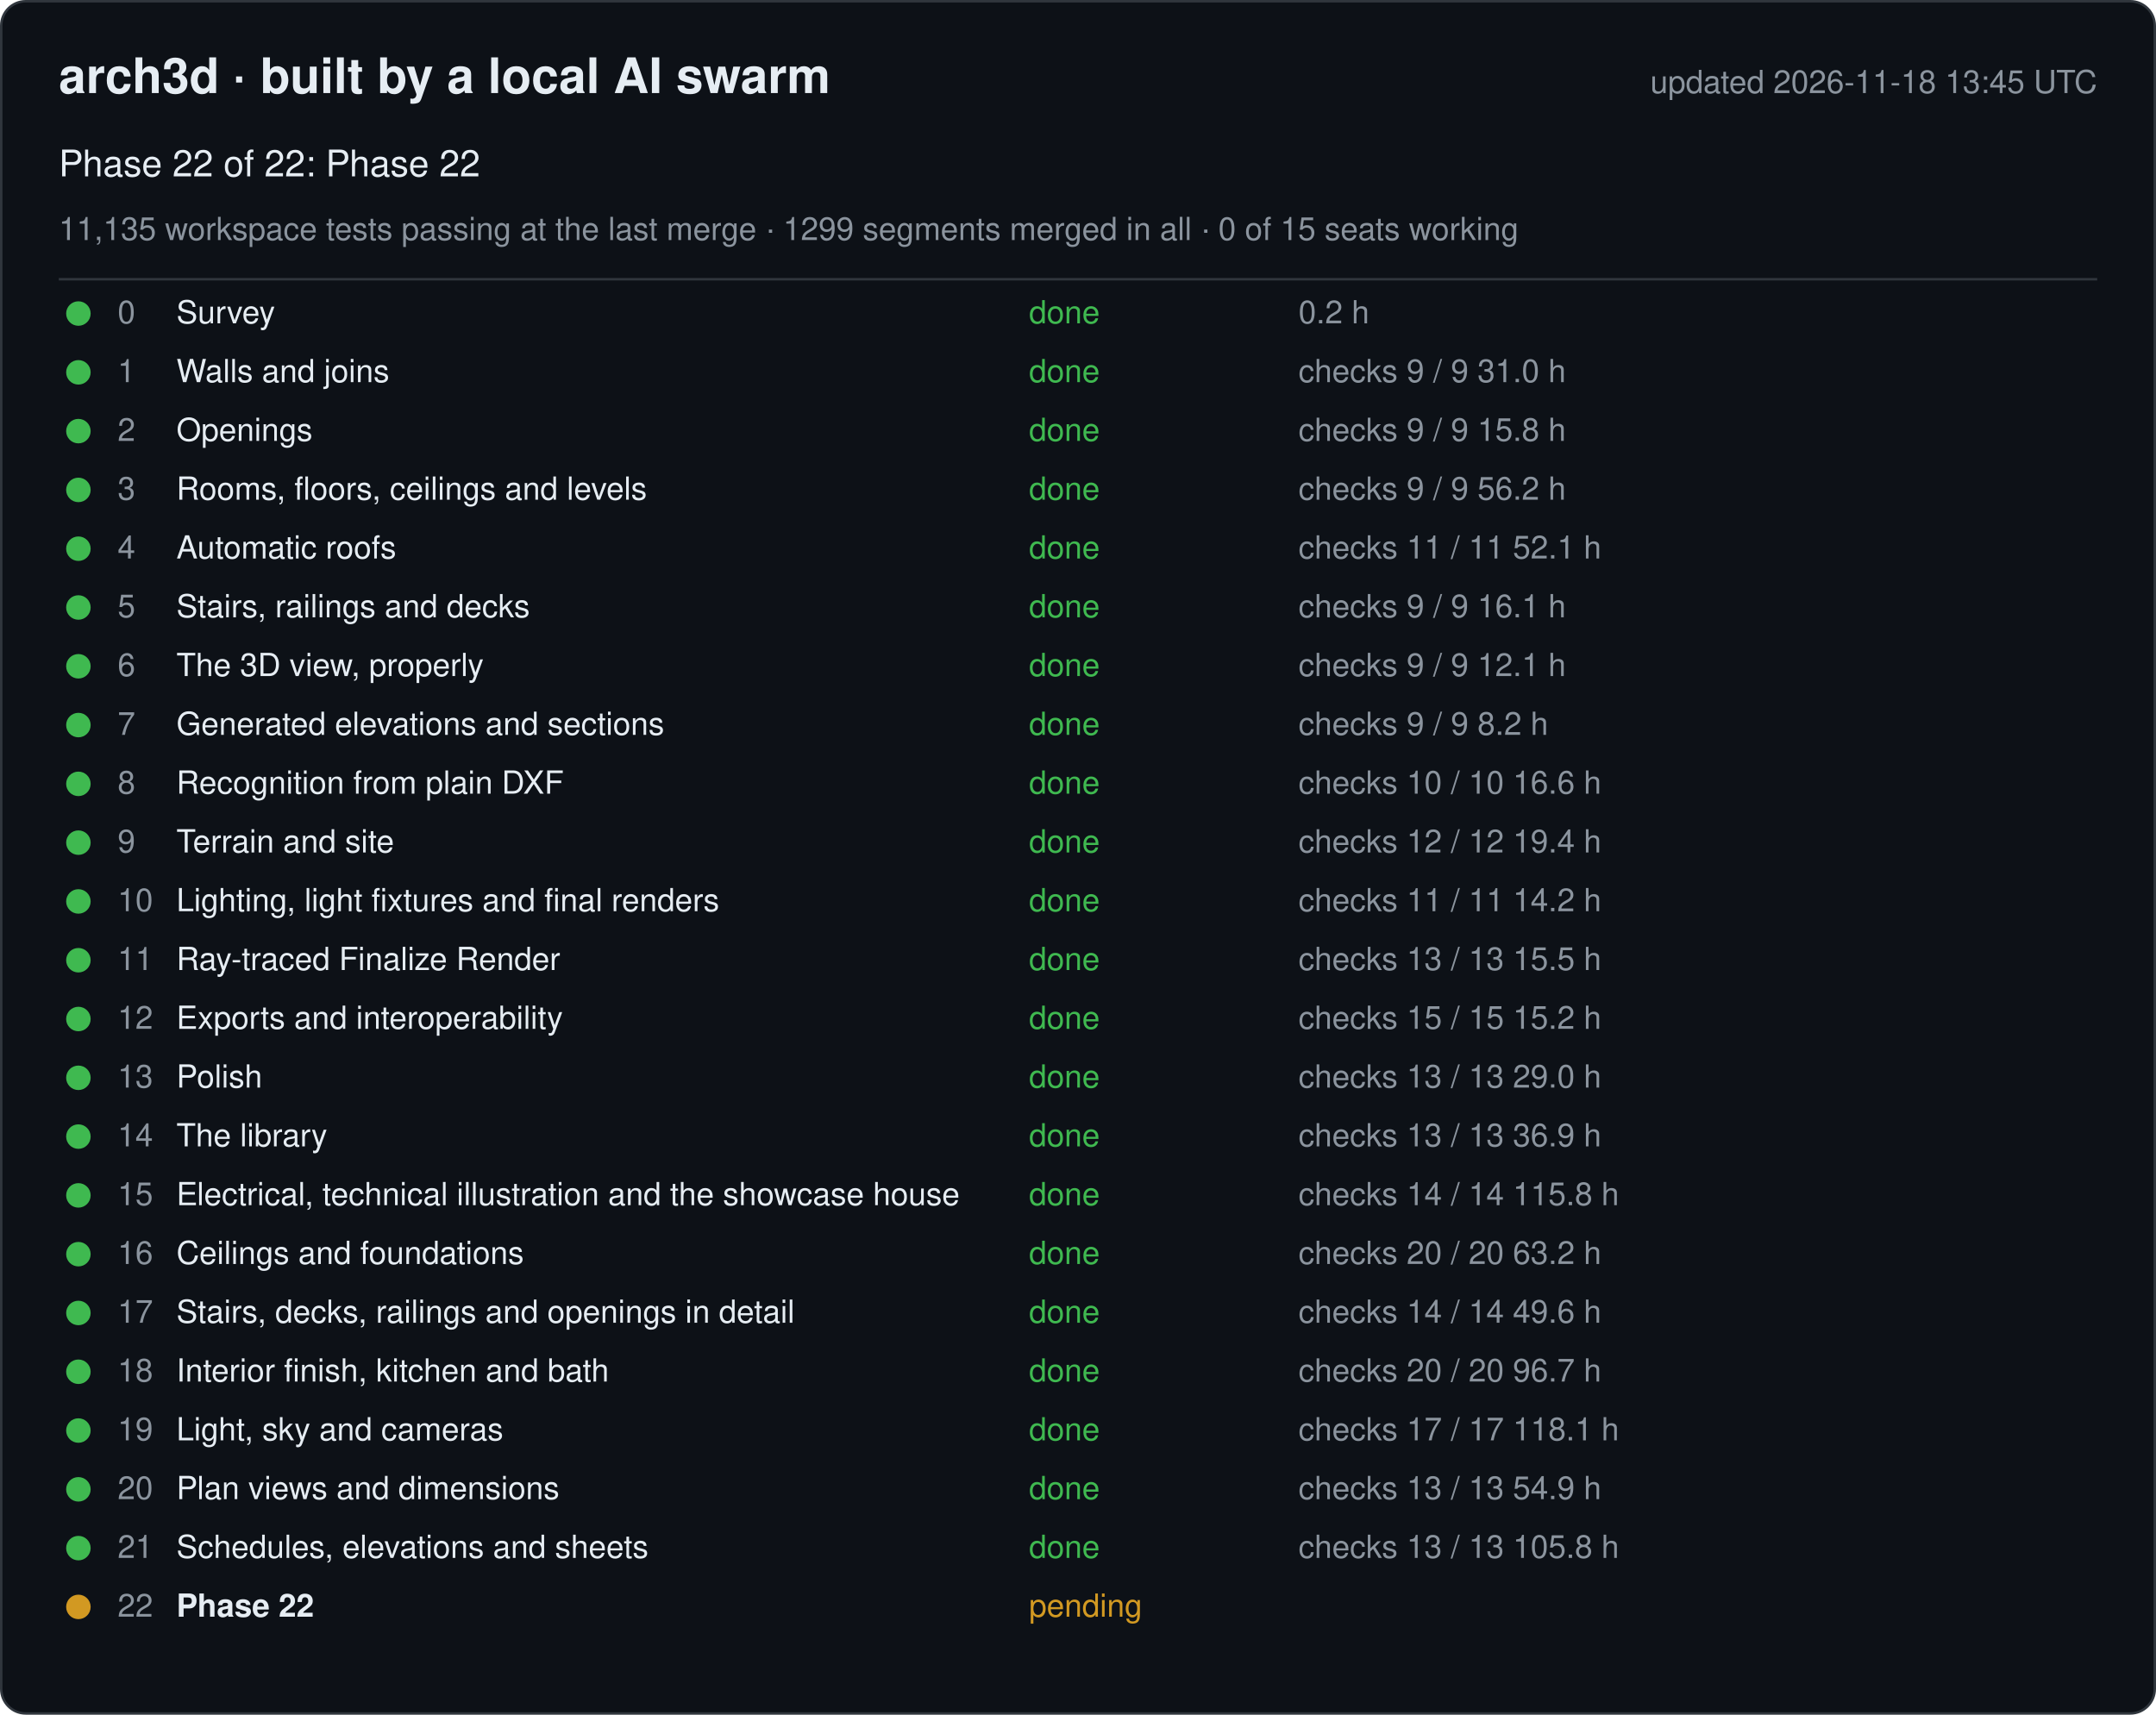
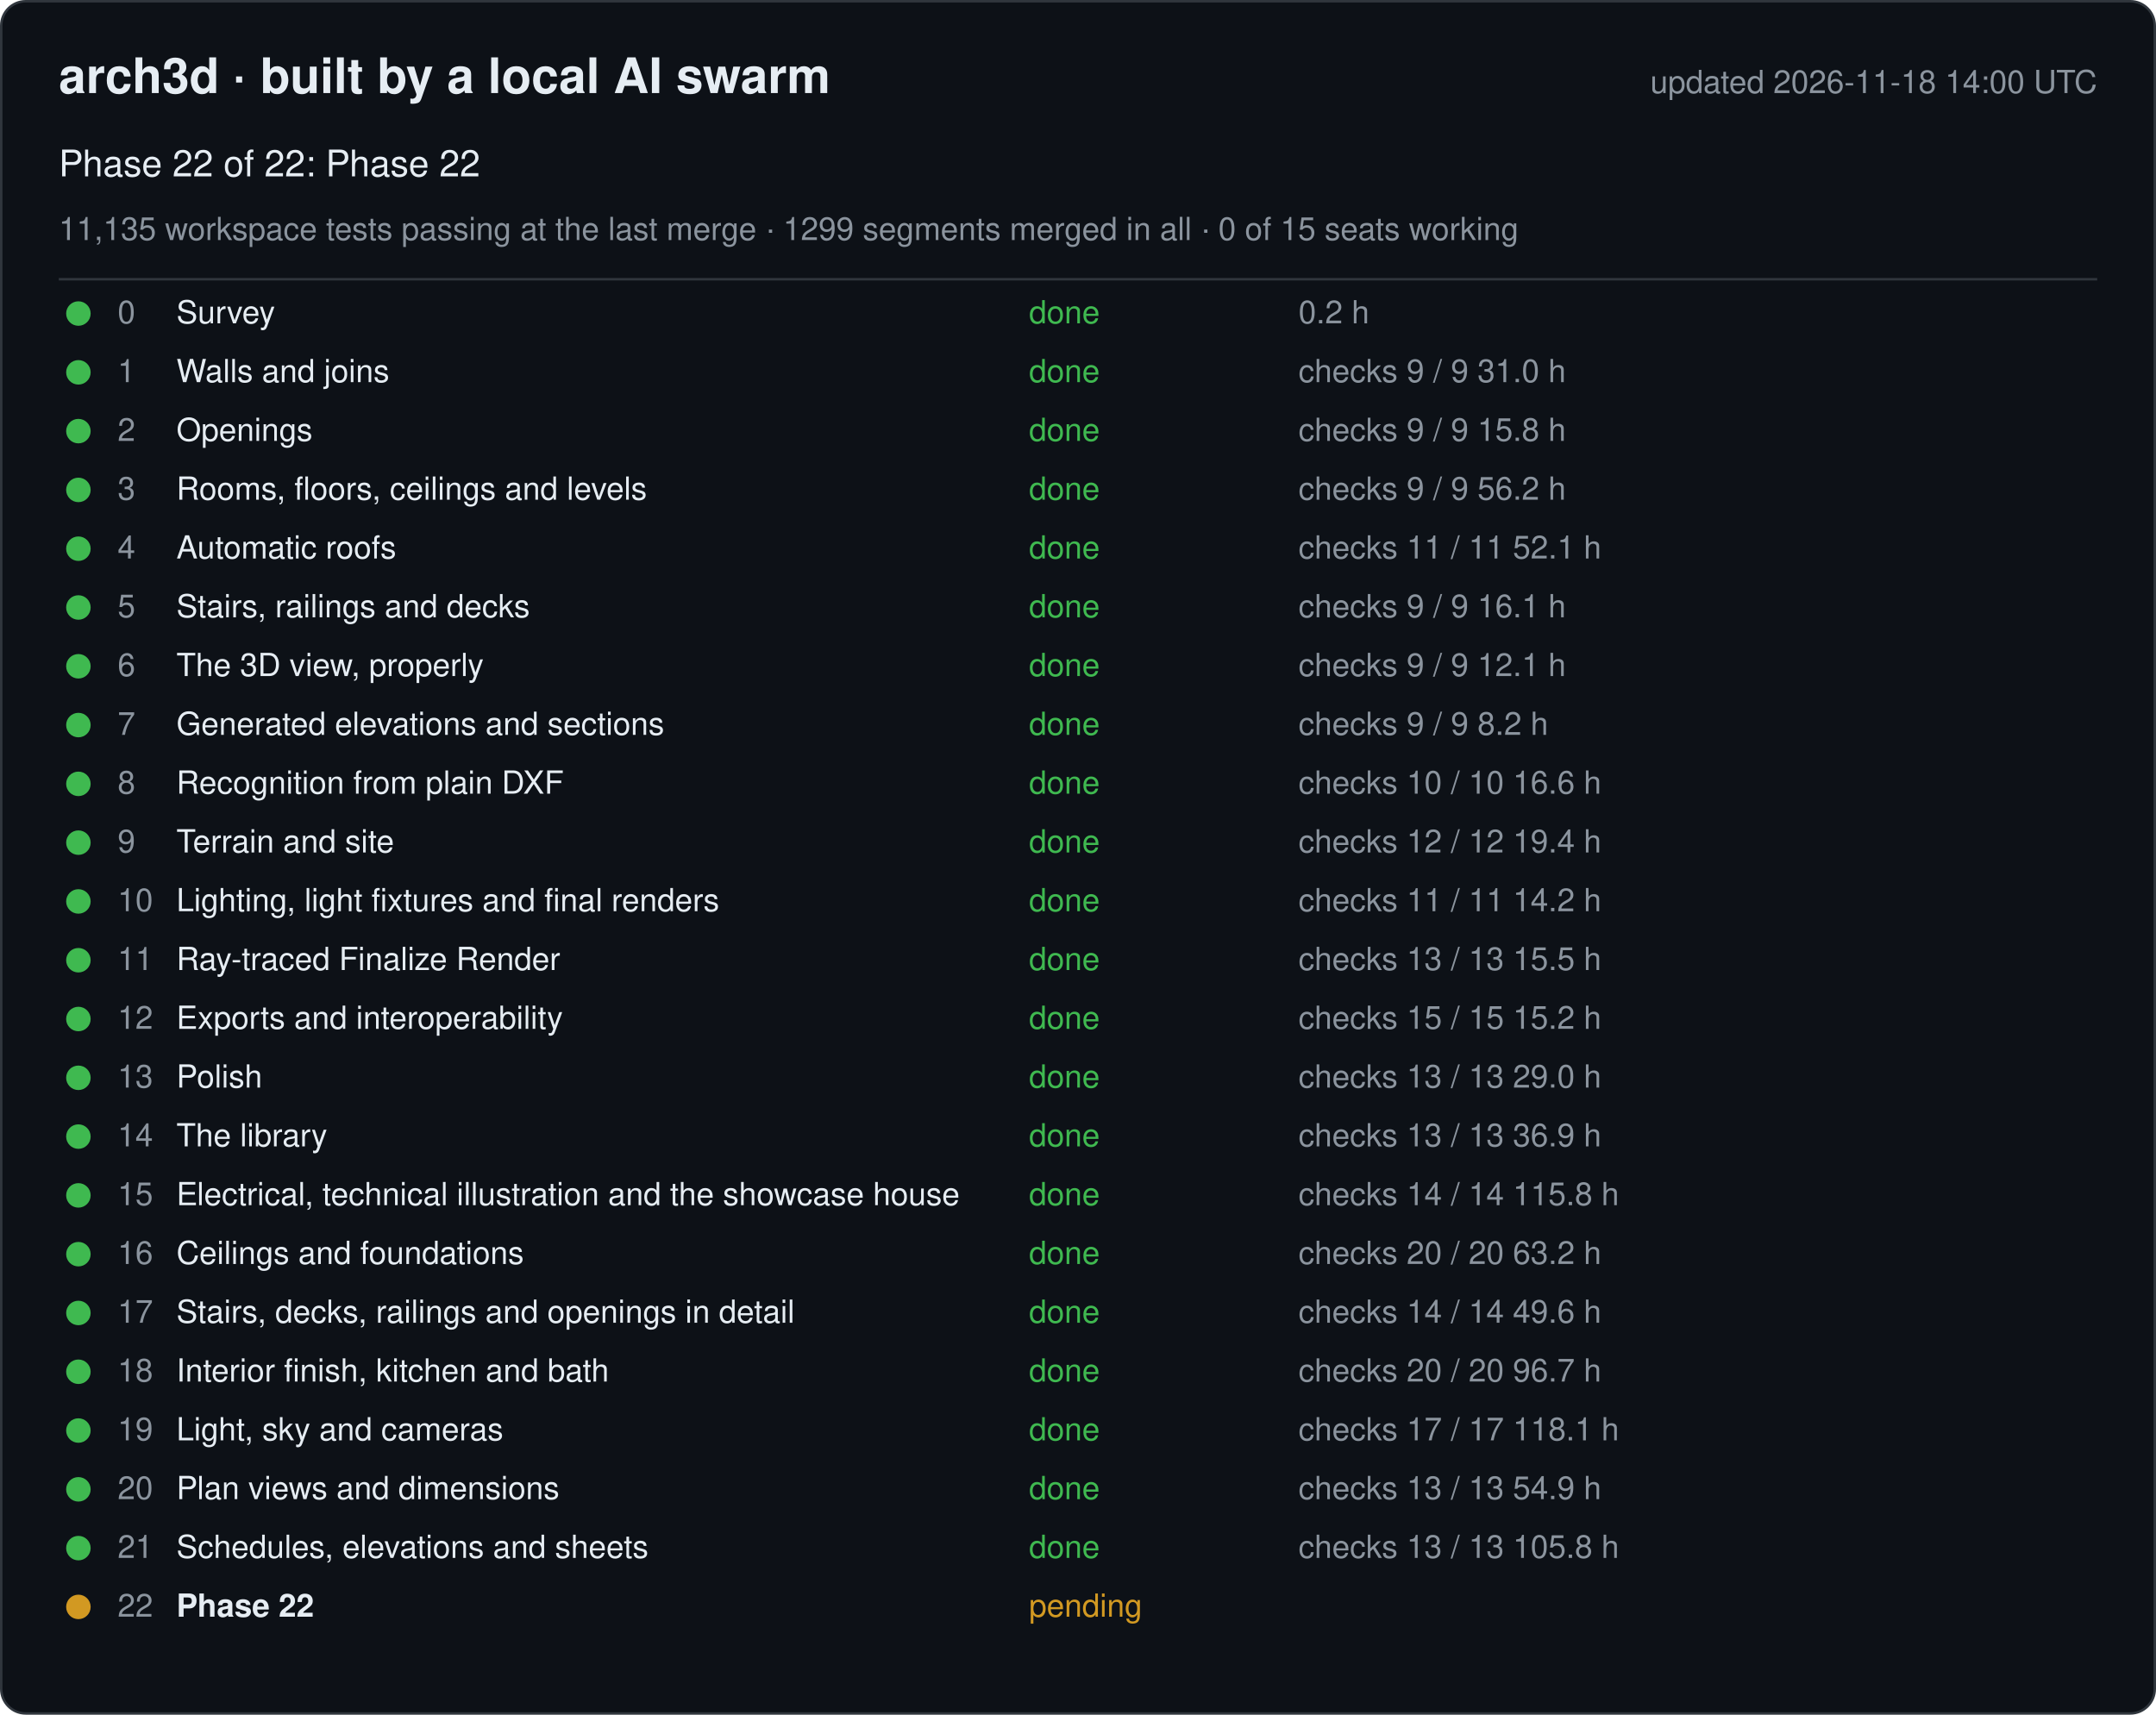
<svg xmlns="http://www.w3.org/2000/svg" width="880" height="700" viewBox="0 0 880 700" font-family="-apple-system, Segoe UI, Helvetica, Arial, sans-serif">
  <rect x="0.5" y="0.5" width="879" height="699" rx="10" fill="#0d1117" stroke="#30363d" />
  <text x="24" y="38" font-size="20" font-weight="600" fill="#e6edf3">arch3d · built by a local AI swarm</text>
-   <text x="856" y="38" font-size="13" fill="#8b949e" text-anchor="end">updated 2026-11-18 13:45 UTC</text>
+   <text x="856" y="38" font-size="13" fill="#8b949e" text-anchor="end">updated 2026-11-18 14:00 UTC</text>
  <text x="24" y="72" font-size="15" fill="#e6edf3">Phase 22 of 22: Phase 22</text>
  <text x="24" y="98" font-size="13" fill="#8b949e">11,135 workspace tests passing at the last merge · 1299 segments merged in all · 0 of 15 seats working</text>
  <line x1="24" y1="114" x2="856" y2="114" stroke="#30363d" />
  <g data-phase="0">
    <circle cx="32" cy="128" r="5" fill="#3fb950" />
    <text x="48" y="132" font-size="13" fill="#8b949e">0</text>
    <text x="72" y="132" font-size="13" fill="#e6edf3">Survey</text>
    <text x="420" y="132" font-size="13" fill="#3fb950">done</text>
    <text x="530" y="132" font-size="13" fill="#8b949e">0.2 h</text>
  </g>
  <g data-phase="1">
    <circle cx="32" cy="152" r="5" fill="#3fb950" />
    <text x="48" y="156" font-size="13" fill="#8b949e">1</text>
    <text x="72" y="156" font-size="13" fill="#e6edf3">Walls and joins</text>
    <text x="420" y="156" font-size="13" fill="#3fb950">done</text>
    <text x="530" y="156" font-size="13" fill="#8b949e">checks 9 / 9   31.0 h</text>
  </g>
  <g data-phase="2">
    <circle cx="32" cy="176" r="5" fill="#3fb950" />
    <text x="48" y="180" font-size="13" fill="#8b949e">2</text>
    <text x="72" y="180" font-size="13" fill="#e6edf3">Openings</text>
    <text x="420" y="180" font-size="13" fill="#3fb950">done</text>
    <text x="530" y="180" font-size="13" fill="#8b949e">checks 9 / 9   15.8 h</text>
  </g>
  <g data-phase="3">
    <circle cx="32" cy="200" r="5" fill="#3fb950" />
    <text x="48" y="204" font-size="13" fill="#8b949e">3</text>
    <text x="72" y="204" font-size="13" fill="#e6edf3">Rooms, floors, ceilings and levels</text>
    <text x="420" y="204" font-size="13" fill="#3fb950">done</text>
    <text x="530" y="204" font-size="13" fill="#8b949e">checks 9 / 9   56.2 h</text>
  </g>
  <g data-phase="4">
    <circle cx="32" cy="224" r="5" fill="#3fb950" />
    <text x="48" y="228" font-size="13" fill="#8b949e">4</text>
    <text x="72" y="228" font-size="13" fill="#e6edf3">Automatic roofs</text>
    <text x="420" y="228" font-size="13" fill="#3fb950">done</text>
    <text x="530" y="228" font-size="13" fill="#8b949e">checks 11 / 11   52.1 h</text>
  </g>
  <g data-phase="5">
    <circle cx="32" cy="248" r="5" fill="#3fb950" />
    <text x="48" y="252" font-size="13" fill="#8b949e">5</text>
    <text x="72" y="252" font-size="13" fill="#e6edf3">Stairs, railings and decks</text>
    <text x="420" y="252" font-size="13" fill="#3fb950">done</text>
    <text x="530" y="252" font-size="13" fill="#8b949e">checks 9 / 9   16.1 h</text>
  </g>
  <g data-phase="6">
    <circle cx="32" cy="272" r="5" fill="#3fb950" />
    <text x="48" y="276" font-size="13" fill="#8b949e">6</text>
    <text x="72" y="276" font-size="13" fill="#e6edf3">The 3D view, properly</text>
    <text x="420" y="276" font-size="13" fill="#3fb950">done</text>
    <text x="530" y="276" font-size="13" fill="#8b949e">checks 9 / 9   12.1 h</text>
  </g>
  <g data-phase="7">
    <circle cx="32" cy="296" r="5" fill="#3fb950" />
    <text x="48" y="300" font-size="13" fill="#8b949e">7</text>
    <text x="72" y="300" font-size="13" fill="#e6edf3">Generated elevations and sections</text>
    <text x="420" y="300" font-size="13" fill="#3fb950">done</text>
    <text x="530" y="300" font-size="13" fill="#8b949e">checks 9 / 9   8.2 h</text>
  </g>
  <g data-phase="8">
    <circle cx="32" cy="320" r="5" fill="#3fb950" />
    <text x="48" y="324" font-size="13" fill="#8b949e">8</text>
    <text x="72" y="324" font-size="13" fill="#e6edf3">Recognition from plain DXF</text>
    <text x="420" y="324" font-size="13" fill="#3fb950">done</text>
    <text x="530" y="324" font-size="13" fill="#8b949e">checks 10 / 10   16.6 h</text>
  </g>
  <g data-phase="9">
    <circle cx="32" cy="344" r="5" fill="#3fb950" />
    <text x="48" y="348" font-size="13" fill="#8b949e">9</text>
    <text x="72" y="348" font-size="13" fill="#e6edf3">Terrain and site</text>
    <text x="420" y="348" font-size="13" fill="#3fb950">done</text>
    <text x="530" y="348" font-size="13" fill="#8b949e">checks 12 / 12   19.4 h</text>
  </g>
  <g data-phase="10">
    <circle cx="32" cy="368" r="5" fill="#3fb950" />
    <text x="48" y="372" font-size="13" fill="#8b949e">10</text>
    <text x="72" y="372" font-size="13" fill="#e6edf3">Lighting, light fixtures and final renders</text>
    <text x="420" y="372" font-size="13" fill="#3fb950">done</text>
    <text x="530" y="372" font-size="13" fill="#8b949e">checks 11 / 11   14.2 h</text>
  </g>
  <g data-phase="11">
    <circle cx="32" cy="392" r="5" fill="#3fb950" />
    <text x="48" y="396" font-size="13" fill="#8b949e">11</text>
    <text x="72" y="396" font-size="13" fill="#e6edf3">Ray-traced Finalize Render</text>
    <text x="420" y="396" font-size="13" fill="#3fb950">done</text>
    <text x="530" y="396" font-size="13" fill="#8b949e">checks 13 / 13   15.5 h</text>
  </g>
  <g data-phase="12">
    <circle cx="32" cy="416" r="5" fill="#3fb950" />
    <text x="48" y="420" font-size="13" fill="#8b949e">12</text>
    <text x="72" y="420" font-size="13" fill="#e6edf3">Exports and interoperability</text>
    <text x="420" y="420" font-size="13" fill="#3fb950">done</text>
    <text x="530" y="420" font-size="13" fill="#8b949e">checks 15 / 15   15.2 h</text>
  </g>
  <g data-phase="13">
    <circle cx="32" cy="440" r="5" fill="#3fb950" />
    <text x="48" y="444" font-size="13" fill="#8b949e">13</text>
    <text x="72" y="444" font-size="13" fill="#e6edf3">Polish</text>
    <text x="420" y="444" font-size="13" fill="#3fb950">done</text>
    <text x="530" y="444" font-size="13" fill="#8b949e">checks 13 / 13   29.0 h</text>
  </g>
  <g data-phase="14">
    <circle cx="32" cy="464" r="5" fill="#3fb950" />
    <text x="48" y="468" font-size="13" fill="#8b949e">14</text>
    <text x="72" y="468" font-size="13" fill="#e6edf3">The library</text>
    <text x="420" y="468" font-size="13" fill="#3fb950">done</text>
    <text x="530" y="468" font-size="13" fill="#8b949e">checks 13 / 13   36.9 h</text>
  </g>
  <g data-phase="15">
    <circle cx="32" cy="488" r="5" fill="#3fb950" />
    <text x="48" y="492" font-size="13" fill="#8b949e">15</text>
    <text x="72" y="492" font-size="13" fill="#e6edf3">Electrical, technical illustration and the showcase house</text>
    <text x="420" y="492" font-size="13" fill="#3fb950">done</text>
    <text x="530" y="492" font-size="13" fill="#8b949e">checks 14 / 14   115.8 h</text>
  </g>
  <g data-phase="16">
    <circle cx="32" cy="512" r="5" fill="#3fb950" />
    <text x="48" y="516" font-size="13" fill="#8b949e">16</text>
    <text x="72" y="516" font-size="13" fill="#e6edf3">Ceilings and foundations</text>
    <text x="420" y="516" font-size="13" fill="#3fb950">done</text>
    <text x="530" y="516" font-size="13" fill="#8b949e">checks 20 / 20   63.2 h</text>
  </g>
  <g data-phase="17">
    <circle cx="32" cy="536" r="5" fill="#3fb950" />
    <text x="48" y="540" font-size="13" fill="#8b949e">17</text>
    <text x="72" y="540" font-size="13" fill="#e6edf3">Stairs, decks, railings and openings in detail</text>
    <text x="420" y="540" font-size="13" fill="#3fb950">done</text>
    <text x="530" y="540" font-size="13" fill="#8b949e">checks 14 / 14   49.6 h</text>
  </g>
  <g data-phase="18">
    <circle cx="32" cy="560" r="5" fill="#3fb950" />
    <text x="48" y="564" font-size="13" fill="#8b949e">18</text>
    <text x="72" y="564" font-size="13" fill="#e6edf3">Interior finish, kitchen and bath</text>
    <text x="420" y="564" font-size="13" fill="#3fb950">done</text>
    <text x="530" y="564" font-size="13" fill="#8b949e">checks 20 / 20   96.7 h</text>
  </g>
  <g data-phase="19">
    <circle cx="32" cy="584" r="5" fill="#3fb950" />
    <text x="48" y="588" font-size="13" fill="#8b949e">19</text>
    <text x="72" y="588" font-size="13" fill="#e6edf3">Light, sky and cameras</text>
    <text x="420" y="588" font-size="13" fill="#3fb950">done</text>
    <text x="530" y="588" font-size="13" fill="#8b949e">checks 17 / 17   118.1 h</text>
  </g>
  <g data-phase="20">
    <circle cx="32" cy="608" r="5" fill="#3fb950" />
    <text x="48" y="612" font-size="13" fill="#8b949e">20</text>
    <text x="72" y="612" font-size="13" fill="#e6edf3">Plan views and dimensions</text>
    <text x="420" y="612" font-size="13" fill="#3fb950">done</text>
    <text x="530" y="612" font-size="13" fill="#8b949e">checks 13 / 13   54.9 h</text>
  </g>
  <g data-phase="21">
    <circle cx="32" cy="632" r="5" fill="#3fb950" />
    <text x="48" y="636" font-size="13" fill="#8b949e">21</text>
    <text x="72" y="636" font-size="13" fill="#e6edf3">Schedules, elevations and sheets</text>
    <text x="420" y="636" font-size="13" fill="#3fb950">done</text>
    <text x="530" y="636" font-size="13" fill="#8b949e">checks 13 / 13   105.8 h</text>
  </g>
  <g data-phase="22">
    <circle cx="32" cy="656" r="5" fill="#d29922" />
    <text x="48" y="660" font-size="13" fill="#8b949e">22</text>
    <text x="72" y="660" font-size="13" fill="#e6edf3" font-weight="600">Phase 22</text>
    <text x="420" y="660" font-size="13" fill="#d29922">pending</text>
    <text x="530" y="660" font-size="13" fill="#8b949e" />
  </g>
</svg>
